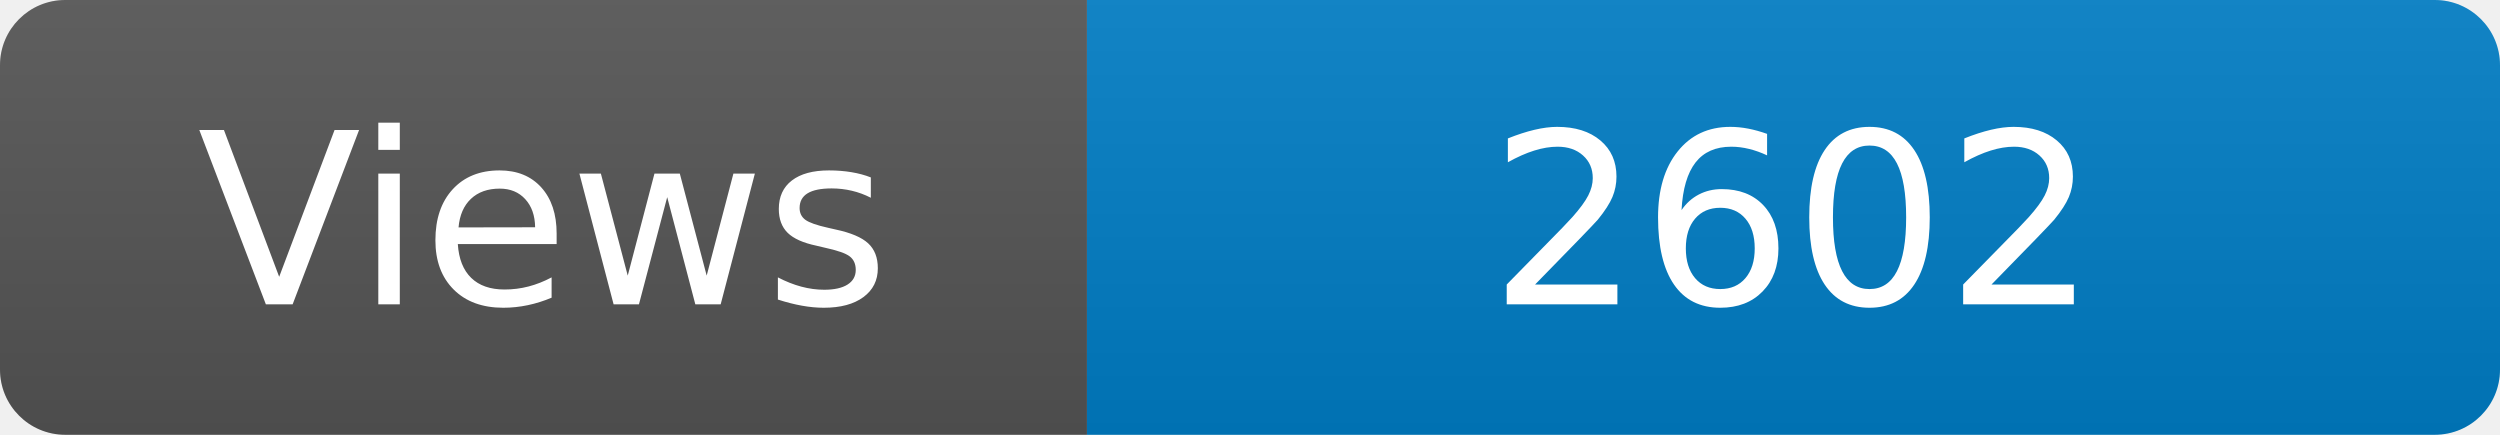
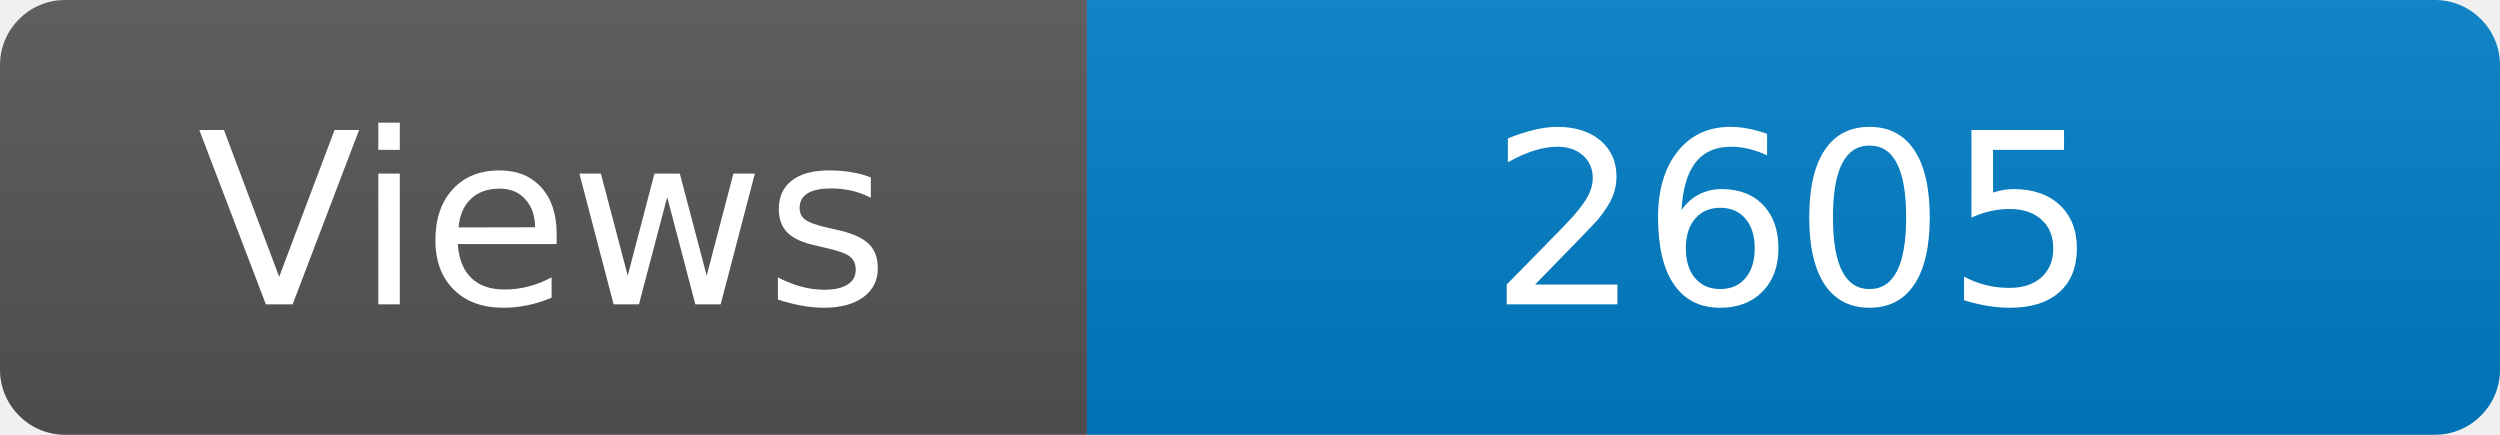
<svg xmlns="http://www.w3.org/2000/svg" width="115" height="20" role="img" aria-label="Maintained?: yes">
  <linearGradient id="s" x2="0" y2="100%">
    <stop offset="0" stop-color="#bbb" stop-opacity=".1" />
    <stop offset="1" stop-opacity=".1" />
  </linearGradient>
  <clipPath id="r">
    <rect width="115" height="20" rx="3" fill="#fff" />
  </clipPath>
  <g clip-path="url(#r)">
    <rect width="50" height="20" fill="#555" />
    <rect x="50" width="160" height="20" fill="#007ec6" />
    <rect width="115" height="20" fill="url(#s)" />
  </g>
  <g fill="#fff" text-anchor="middle" font-family="Verdana,Geneva,DejaVu Sans,sans-serif" font-size="110">
    <text x="250" y="140" transform="scale(.1)" fill="#fff">Views</text>
-     <text x="825" y="140" transform="scale(.1)" fill="#fff">2602</text>
+     <text x="825" y="140" transform="scale(.1)" fill="#fff">2605</text>
  </g>
</svg>
